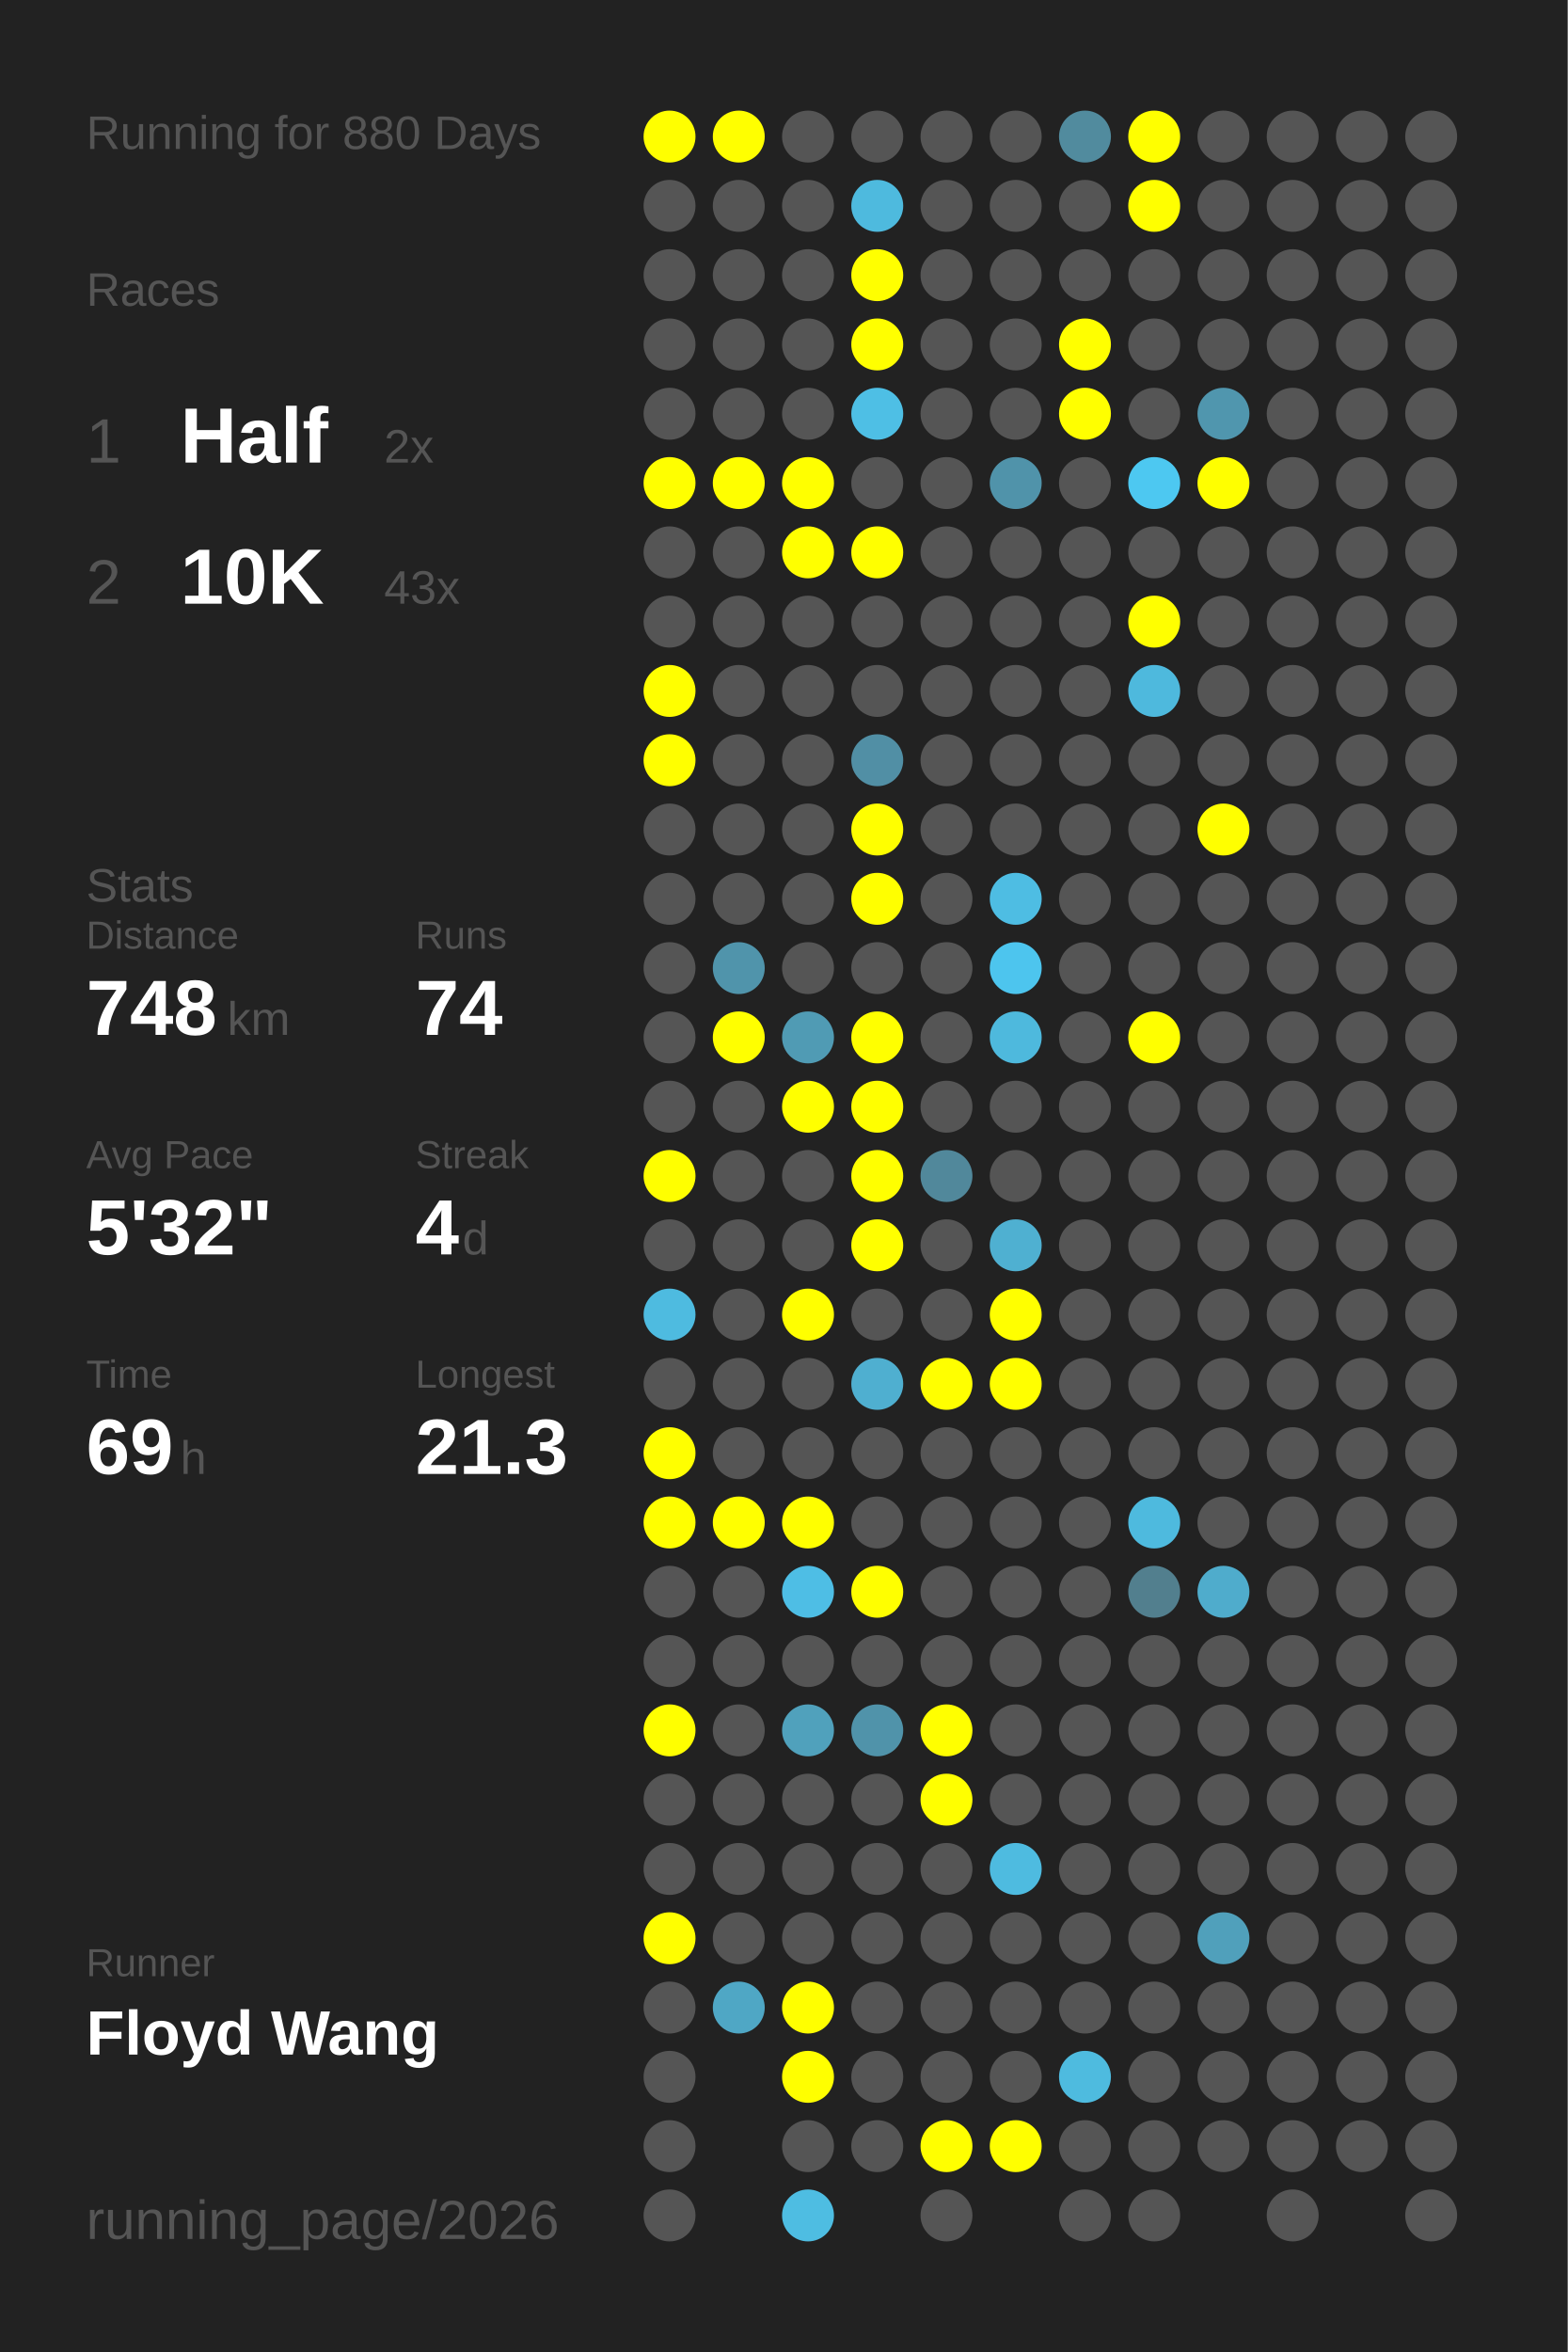
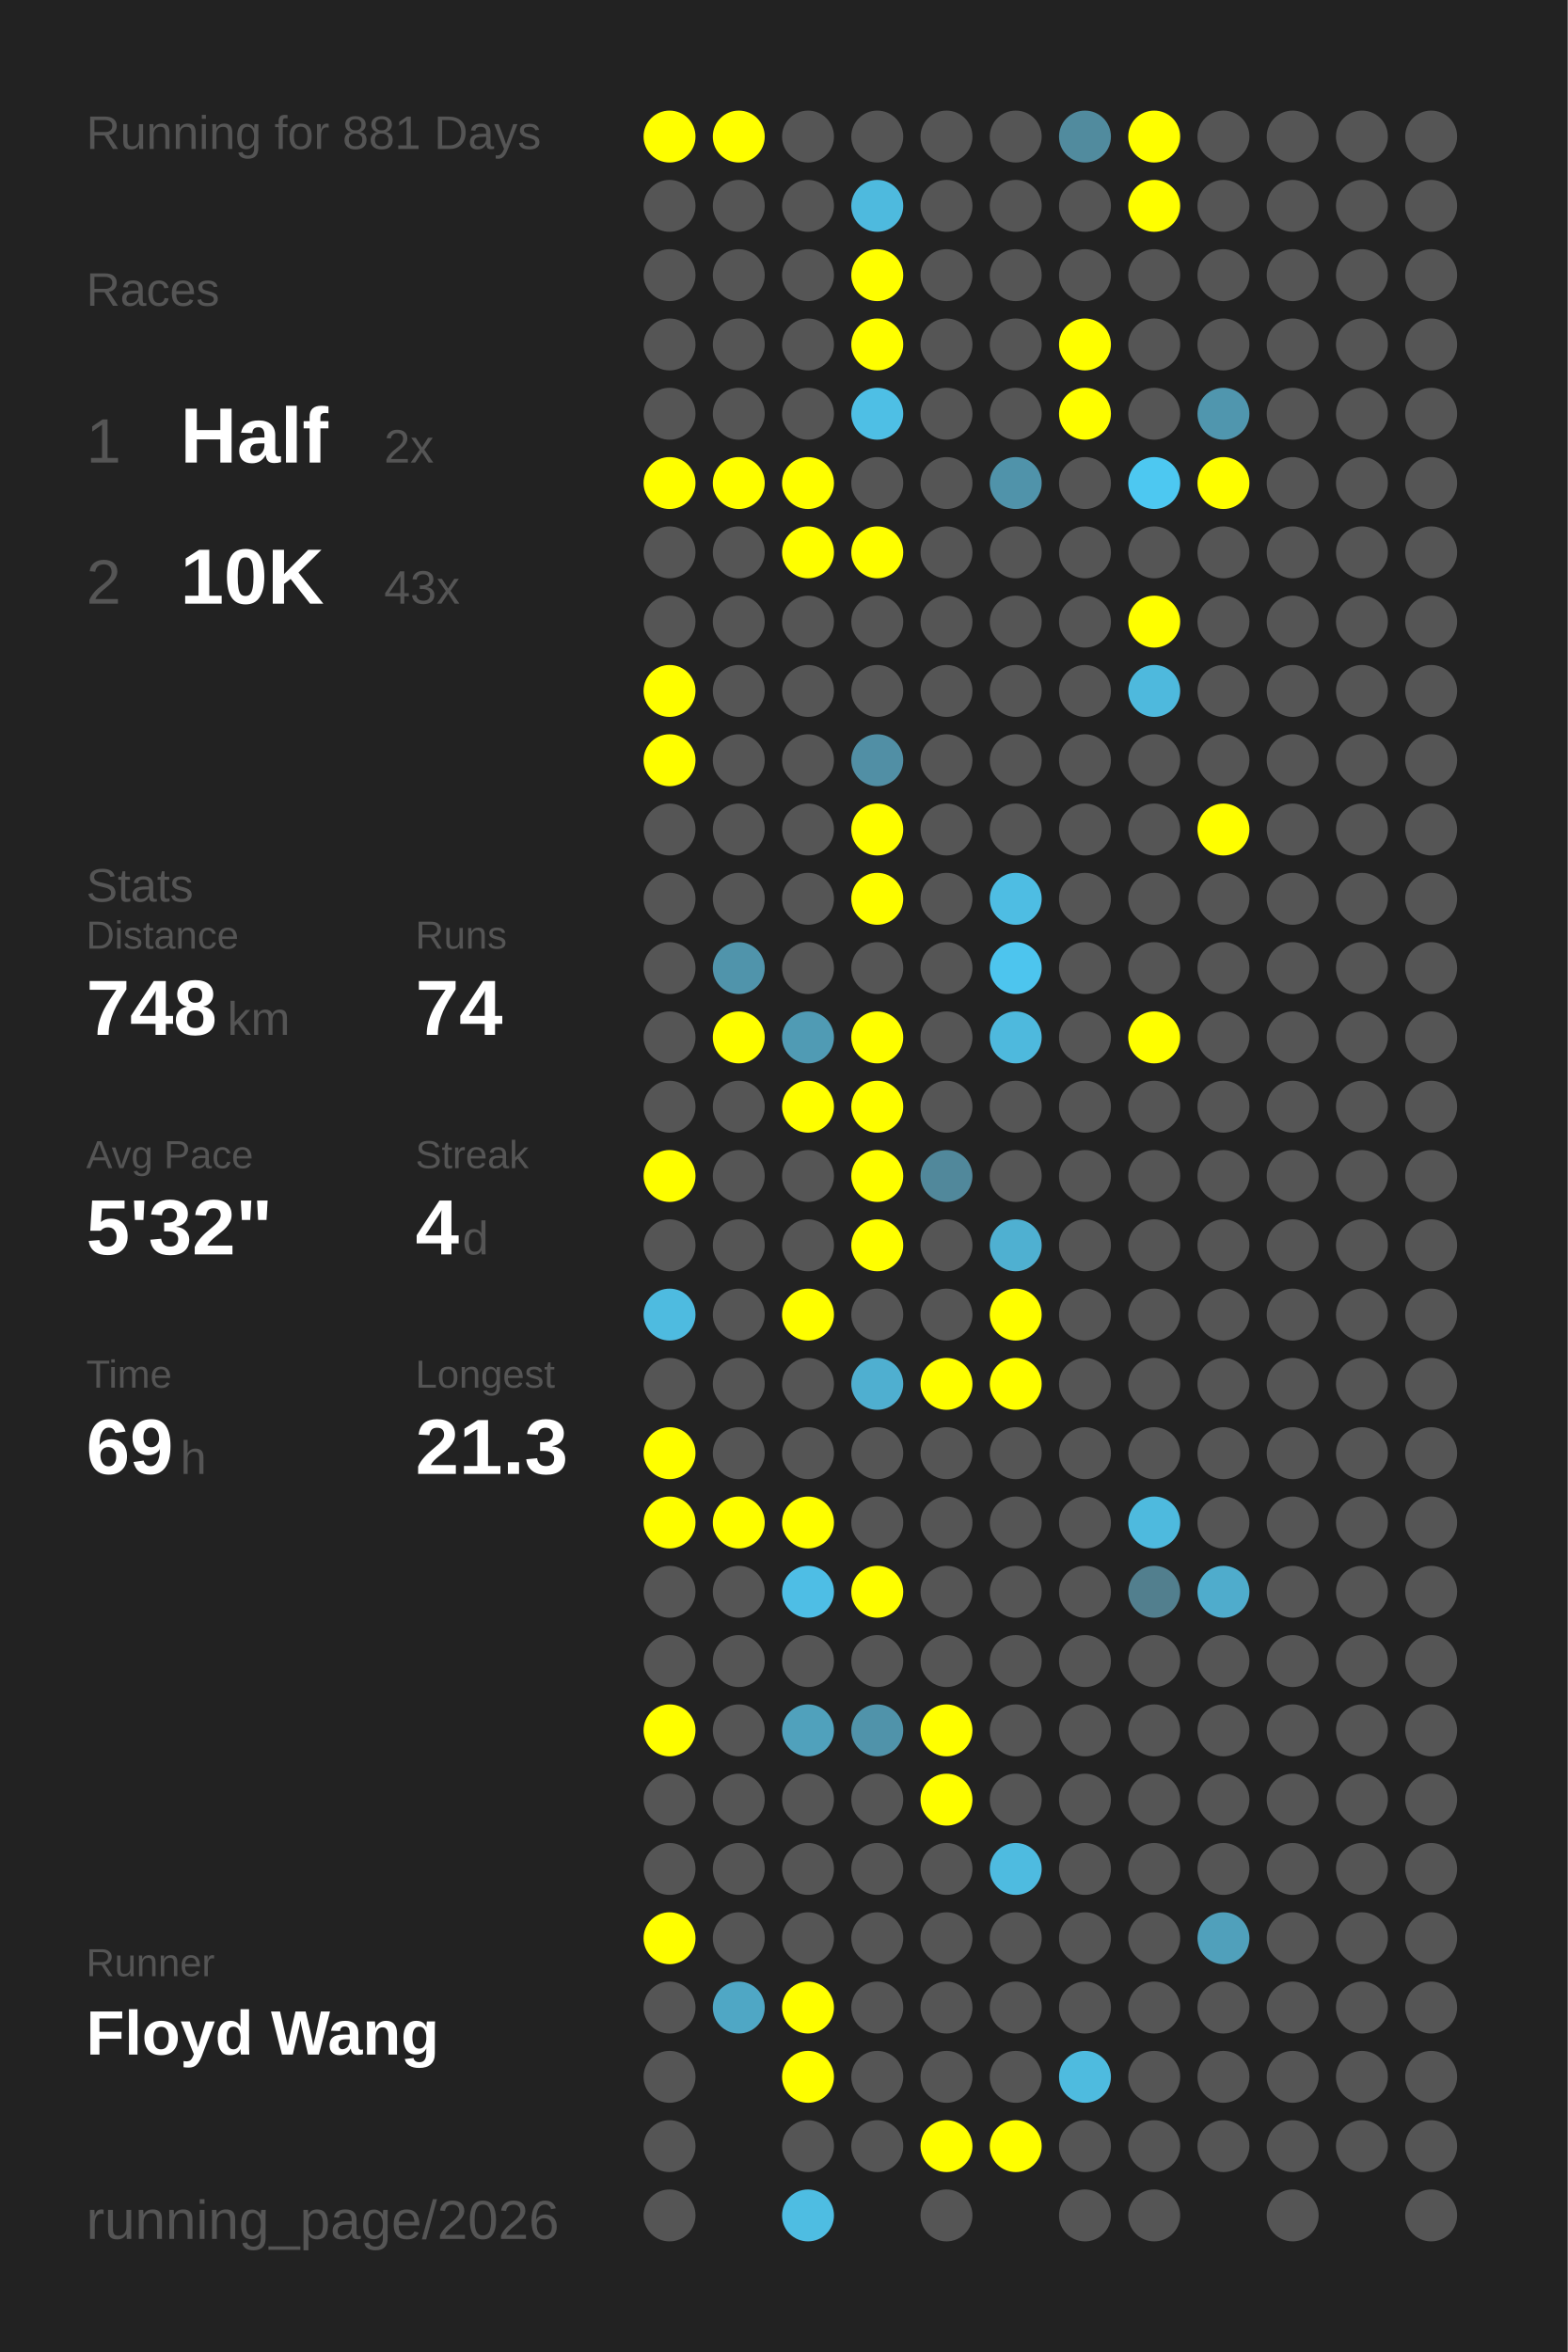
<svg xmlns="http://www.w3.org/2000/svg" baseProfile="full" height="300mm" version="1.1" viewBox="0,0,200,300" width="200mm">
  <defs />
  <rect fill="#222222" height="300" width="200" x="0" y="0" />
-   <text fill="#555555" style="font-size:6px; font-family:Arial;" x="11" y="19">Running for 880 Days</text>
+   <text fill="#555555" style="font-size:6px; font-family:Arial;" x="11" y="19">Running for 881 Days</text>
  <text fill="#555555" style="font-size:6px; font-family:Arial;" x="11" y="39">Races</text>
  <text fill="#555555" style="font-size:8px; font-family:Arial;" x="11" y="59">1</text>
  <text fill="#FFFFFF" style="font-size:10px; font-family:Arial; font-weight:bold;" x="23" y="59">Half</text>
  <text fill="#555555" style="font-size:6px; font-family:Arial;" x="49" y="59">2x</text>
  <text fill="#555555" style="font-size:8px; font-family:Arial;" x="11" y="77">2</text>
  <text fill="#FFFFFF" style="font-size:10px; font-family:Arial; font-weight:bold;" x="23" y="77">10K</text>
  <text fill="#555555" style="font-size:6px; font-family:Arial;" x="49" y="77">43x</text>
  <text fill="#555555" style="font-size:6px; font-family:Arial;" x="11" y="115">Stats</text>
  <text fill="#555555" style="font-size:5px; font-family:Arial;" x="11" y="121">Distance</text>
  <text fill="#FFFFFF" style="font-size:10px; font-family:Arial; font-weight:bold;" x="11" y="132">748</text>
  <text fill="#555555" style="font-size:6px; font-family:Arial;" x="29" y="132">km</text>
  <text fill="#555555" style="font-size:5px; font-family:Arial;" x="53" y="121">Runs</text>
  <text fill="#FFFFFF" style="font-size:10px; font-family:Arial; font-weight:bold;" x="53" y="132">74</text>
  <text fill="#555555" style="font-size:5px; font-family:Arial;" x="11" y="149">Avg Pace</text>
  <text fill="#FFFFFF" style="font-size:10px; font-family:Arial; font-weight:bold;" x="11" y="160">5'32"</text>
  <text fill="#555555" style="font-size:5px; font-family:Arial;" x="53" y="149">Streak</text>
  <text fill="#FFFFFF" style="font-size:10px; font-family:Arial; font-weight:bold;" x="53" y="160">4</text>
  <text fill="#555555" style="font-size:6px; font-family:Arial;" x="59" y="160">d</text>
  <text fill="#555555" style="font-size:5px; font-family:Arial;" x="11" y="177">Time</text>
  <text fill="#FFFFFF" style="font-size:10px; font-family:Arial; font-weight:bold;" x="11" y="188">69</text>
  <text fill="#555555" style="font-size:6px; font-family:Arial;" x="23" y="188">h</text>
  <text fill="#555555" style="font-size:5px; font-family:Arial;" x="53" y="177">Longest</text>
  <text fill="#FFFFFF" style="font-size:10px; font-family:Arial; font-weight:bold;" x="53" y="188">21.3</text>
  <text fill="#555555" style="font-size:5px; font-family:Arial;" x="11" y="252.065">Runner</text>
  <text fill="#FFFFFF" style="font-size:8px; font-family:Arial; font-weight:bold;" x="11" y="262.065">Floyd Wang</text>
  <text fill="#555555" style="font-size:7px; font-family:Arial;" x="11" y="285.581">running_page/2026</text>
  <circle cx="85.417" cy="17.419" fill="#FFFF00" r="3.312" />
  <circle cx="85.417" cy="26.258" fill="#555555" r="3.312" />
  <circle cx="85.417" cy="35.097" fill="#555555" r="3.312" />
  <circle cx="85.417" cy="43.935" fill="#555555" r="3.312" />
  <circle cx="85.417" cy="52.774" fill="#555555" r="3.312" />
  <circle cx="85.417" cy="61.613" fill="#FFFF00" r="3.312" />
  <circle cx="85.417" cy="70.452" fill="#555555" r="3.312" />
  <circle cx="85.417" cy="79.29" fill="#555555" r="3.312" />
  <circle cx="85.417" cy="88.129" fill="#FFFF00" r="3.312" />
  <circle cx="85.417" cy="96.968" fill="#FFFF00" r="3.312" />
  <circle cx="85.417" cy="105.806" fill="#555555" r="3.312" />
  <circle cx="85.417" cy="114.645" fill="#555555" r="3.312" />
  <circle cx="85.417" cy="123.484" fill="#555555" r="3.312" />
  <circle cx="85.417" cy="132.323" fill="#555555" r="3.312" />
  <circle cx="85.417" cy="141.161" fill="#555555" r="3.312" />
  <circle cx="85.417" cy="150" fill="#FFFF00" r="3.312" />
  <circle cx="85.417" cy="158.839" fill="#555555" r="3.312" />
  <circle cx="85.417" cy="167.677" fill="#4ebbe0" r="3.312" />
  <circle cx="85.417" cy="176.516" fill="#555555" r="3.312" />
  <circle cx="85.417" cy="185.355" fill="#FFFF00" r="3.312" />
  <circle cx="85.417" cy="194.194" fill="#FFFF00" r="3.312" />
  <circle cx="85.417" cy="203.032" fill="#555555" r="3.312" />
  <circle cx="85.417" cy="211.871" fill="#555555" r="3.312" />
  <circle cx="85.417" cy="220.71" fill="#FFFF00" r="3.312" />
  <circle cx="85.417" cy="229.548" fill="#555555" r="3.312" />
  <circle cx="85.417" cy="238.387" fill="#555555" r="3.312" />
  <circle cx="85.417" cy="247.226" fill="#FFFF00" r="3.312" />
  <circle cx="85.417" cy="256.065" fill="#555555" r="3.312" />
  <circle cx="85.417" cy="264.903" fill="#555555" r="3.312" />
  <circle cx="85.417" cy="273.742" fill="#555555" r="3.312" />
  <circle cx="85.417" cy="282.581" fill="#555555" r="3.312" />
  <circle cx="94.25" cy="17.419" fill="#FFFF00" r="3.312" />
  <circle cx="94.25" cy="26.258" fill="#555555" r="3.312" />
  <circle cx="94.25" cy="35.097" fill="#555555" r="3.312" />
  <circle cx="94.25" cy="43.935" fill="#555555" r="3.312" />
  <circle cx="94.25" cy="52.774" fill="#555555" r="3.312" />
  <circle cx="94.25" cy="61.613" fill="#FFFF00" r="3.312" />
  <circle cx="94.25" cy="70.452" fill="#555555" r="3.312" />
  <circle cx="94.25" cy="79.29" fill="#555555" r="3.312" />
  <circle cx="94.25" cy="88.129" fill="#555555" r="3.312" />
  <circle cx="94.25" cy="96.968" fill="#555555" r="3.312" />
  <circle cx="94.25" cy="105.806" fill="#555555" r="3.312" />
  <circle cx="94.25" cy="114.645" fill="#555555" r="3.312" />
  <circle cx="94.25" cy="123.484" fill="#5094ab" r="3.312" />
  <circle cx="94.25" cy="132.323" fill="#FFFF00" r="3.312" />
  <circle cx="94.25" cy="141.161" fill="#555555" r="3.312" />
  <circle cx="94.25" cy="150" fill="#555555" r="3.312" />
  <circle cx="94.25" cy="158.839" fill="#555555" r="3.312" />
  <circle cx="94.25" cy="167.677" fill="#555555" r="3.312" />
  <circle cx="94.25" cy="176.516" fill="#555555" r="3.312" />
  <circle cx="94.25" cy="185.355" fill="#555555" r="3.312" />
  <circle cx="94.25" cy="194.194" fill="#FFFF00" r="3.312" />
  <circle cx="94.25" cy="203.032" fill="#555555" r="3.312" />
  <circle cx="94.25" cy="211.871" fill="#555555" r="3.312" />
  <circle cx="94.25" cy="220.71" fill="#555555" r="3.312" />
  <circle cx="94.25" cy="229.548" fill="#555555" r="3.312" />
  <circle cx="94.25" cy="238.387" fill="#555555" r="3.312" />
  <circle cx="94.25" cy="247.226" fill="#555555" r="3.312" />
  <circle cx="94.25" cy="256.065" fill="#4fa7c5" r="3.312" />
  <circle cx="103.083" cy="17.419" fill="#555555" r="3.312" />
  <circle cx="103.083" cy="26.258" fill="#555555" r="3.312" />
  <circle cx="103.083" cy="35.097" fill="#555555" r="3.312" />
  <circle cx="103.083" cy="43.935" fill="#555555" r="3.312" />
  <circle cx="103.083" cy="52.774" fill="#555555" r="3.312" />
  <circle cx="103.083" cy="61.613" fill="#FFFF00" r="3.312" />
  <circle cx="103.083" cy="70.452" fill="#FFFF00" r="3.312" />
  <circle cx="103.083" cy="79.29" fill="#555555" r="3.312" />
  <circle cx="103.083" cy="88.129" fill="#555555" r="3.312" />
  <circle cx="103.083" cy="96.968" fill="#555555" r="3.312" />
  <circle cx="103.083" cy="105.806" fill="#555555" r="3.312" />
  <circle cx="103.083" cy="114.645" fill="#555555" r="3.312" />
  <circle cx="103.083" cy="123.484" fill="#555555" r="3.312" />
  <circle cx="103.083" cy="132.323" fill="#509bb4" r="3.312" />
  <circle cx="103.083" cy="141.161" fill="#FFFF00" r="3.312" />
  <circle cx="103.083" cy="150" fill="#555555" r="3.312" />
  <circle cx="103.083" cy="158.839" fill="#555555" r="3.312" />
  <circle cx="103.083" cy="167.677" fill="#FFFF00" r="3.312" />
  <circle cx="103.083" cy="176.516" fill="#555555" r="3.312" />
  <circle cx="103.083" cy="185.355" fill="#555555" r="3.312" />
  <circle cx="103.083" cy="194.194" fill="#FFFF00" r="3.312" />
  <circle cx="103.083" cy="203.032" fill="#4ebee5" r="3.312" />
  <circle cx="103.083" cy="211.871" fill="#555555" r="3.312" />
  <circle cx="103.083" cy="220.71" fill="#50a1bc" r="3.312" />
  <circle cx="103.083" cy="229.548" fill="#555555" r="3.312" />
  <circle cx="103.083" cy="238.387" fill="#555555" r="3.312" />
  <circle cx="103.083" cy="247.226" fill="#555555" r="3.312" />
  <circle cx="103.083" cy="256.065" fill="#FFFF00" r="3.312" />
  <circle cx="103.083" cy="264.903" fill="#FFFF00" r="3.312" />
  <circle cx="103.083" cy="273.742" fill="#555555" r="3.312" />
  <circle cx="103.083" cy="282.581" fill="#4ebde2" r="3.312" />
  <circle cx="111.917" cy="17.419" fill="#555555" r="3.312" />
  <circle cx="111.917" cy="26.258" fill="#4ebade" r="3.312" />
  <circle cx="111.917" cy="35.097" fill="#FFFF00" r="3.312" />
  <circle cx="111.917" cy="43.935" fill="#FFFF00" r="3.312" />
  <circle cx="111.917" cy="52.774" fill="#4ebfe5" r="3.312" />
  <circle cx="111.917" cy="61.613" fill="#555555" r="3.312" />
  <circle cx="111.917" cy="70.452" fill="#FFFF00" r="3.312" />
  <circle cx="111.917" cy="79.29" fill="#555555" r="3.312" />
  <circle cx="111.917" cy="88.129" fill="#555555" r="3.312" />
  <circle cx="111.917" cy="96.968" fill="#518fa5" r="3.312" />
  <circle cx="111.917" cy="105.806" fill="#FFFF00" r="3.312" />
  <circle cx="111.917" cy="114.645" fill="#FFFF00" r="3.312" />
  <circle cx="111.917" cy="123.484" fill="#555555" r="3.312" />
  <circle cx="111.917" cy="132.323" fill="#FFFF00" r="3.312" />
  <circle cx="111.917" cy="141.161" fill="#FFFF00" r="3.312" />
  <circle cx="111.917" cy="150" fill="#FFFF00" r="3.312" />
  <circle cx="111.917" cy="158.839" fill="#FFFF00" r="3.312" />
  <circle cx="111.917" cy="167.677" fill="#555555" r="3.312" />
  <circle cx="111.917" cy="176.516" fill="#4fafd0" r="3.312" />
  <circle cx="111.917" cy="185.355" fill="#555555" r="3.312" />
  <circle cx="111.917" cy="194.194" fill="#555555" r="3.312" />
  <circle cx="111.917" cy="203.032" fill="#FFFF00" r="3.312" />
  <circle cx="111.917" cy="211.871" fill="#555555" r="3.312" />
  <circle cx="111.917" cy="220.71" fill="#5093aa" r="3.312" />
  <circle cx="111.917" cy="229.548" fill="#555555" r="3.312" />
  <circle cx="111.917" cy="238.387" fill="#555555" r="3.312" />
  <circle cx="111.917" cy="247.226" fill="#555555" r="3.312" />
  <circle cx="111.917" cy="256.065" fill="#555555" r="3.312" />
  <circle cx="111.917" cy="264.903" fill="#555555" r="3.312" />
  <circle cx="111.917" cy="273.742" fill="#555555" r="3.312" />
  <circle cx="120.75" cy="17.419" fill="#555555" r="3.312" />
  <circle cx="120.75" cy="26.258" fill="#555555" r="3.312" />
  <circle cx="120.75" cy="35.097" fill="#555555" r="3.312" />
  <circle cx="120.75" cy="43.935" fill="#555555" r="3.312" />
  <circle cx="120.75" cy="52.774" fill="#555555" r="3.312" />
  <circle cx="120.75" cy="61.613" fill="#555555" r="3.312" />
  <circle cx="120.75" cy="70.452" fill="#555555" r="3.312" />
  <circle cx="120.75" cy="79.29" fill="#555555" r="3.312" />
  <circle cx="120.75" cy="88.129" fill="#555555" r="3.312" />
  <circle cx="120.75" cy="96.968" fill="#555555" r="3.312" />
  <circle cx="120.75" cy="105.806" fill="#555555" r="3.312" />
  <circle cx="120.75" cy="114.645" fill="#555555" r="3.312" />
  <circle cx="120.75" cy="123.484" fill="#555555" r="3.312" />
  <circle cx="120.75" cy="132.323" fill="#555555" r="3.312" />
  <circle cx="120.75" cy="141.161" fill="#555555" r="3.312" />
  <circle cx="120.75" cy="150" fill="#51889b" r="3.312" />
  <circle cx="120.75" cy="158.839" fill="#555555" r="3.312" />
  <circle cx="120.75" cy="167.677" fill="#555555" r="3.312" />
  <circle cx="120.75" cy="176.516" fill="#FFFF00" r="3.312" />
  <circle cx="120.75" cy="185.355" fill="#555555" r="3.312" />
  <circle cx="120.75" cy="194.194" fill="#555555" r="3.312" />
  <circle cx="120.75" cy="203.032" fill="#555555" r="3.312" />
  <circle cx="120.75" cy="211.871" fill="#555555" r="3.312" />
  <circle cx="120.75" cy="220.71" fill="#FFFF00" r="3.312" />
  <circle cx="120.75" cy="229.548" fill="#FFFF00" r="3.312" />
  <circle cx="120.75" cy="238.387" fill="#555555" r="3.312" />
  <circle cx="120.75" cy="247.226" fill="#555555" r="3.312" />
  <circle cx="120.75" cy="256.065" fill="#555555" r="3.312" />
  <circle cx="120.75" cy="264.903" fill="#555555" r="3.312" />
  <circle cx="120.75" cy="273.742" fill="#FFFF00" r="3.312" />
  <circle cx="120.75" cy="282.581" fill="#555555" r="3.312" />
  <circle cx="129.583" cy="17.419" fill="#555555" r="3.312" />
  <circle cx="129.583" cy="26.258" fill="#555555" r="3.312" />
  <circle cx="129.583" cy="35.097" fill="#555555" r="3.312" />
  <circle cx="129.583" cy="43.935" fill="#555555" r="3.312" />
  <circle cx="129.583" cy="52.774" fill="#555555" r="3.312" />
  <circle cx="129.583" cy="61.613" fill="#5093aa" r="3.312" />
  <circle cx="129.583" cy="70.452" fill="#555555" r="3.312" />
  <circle cx="129.583" cy="79.29" fill="#555555" r="3.312" />
  <circle cx="129.583" cy="88.129" fill="#555555" r="3.312" />
  <circle cx="129.583" cy="96.968" fill="#555555" r="3.312" />
  <circle cx="129.583" cy="105.806" fill="#555555" r="3.312" />
  <circle cx="129.583" cy="114.645" fill="#4ebde3" r="3.312" />
  <circle cx="129.583" cy="123.484" fill="#4dc5ee" r="3.312" />
  <circle cx="129.583" cy="132.323" fill="#4eb9dd" r="3.312" />
  <circle cx="129.583" cy="141.161" fill="#555555" r="3.312" />
  <circle cx="129.583" cy="150" fill="#555555" r="3.312" />
  <circle cx="129.583" cy="158.839" fill="#4fb0d1" r="3.312" />
  <circle cx="129.583" cy="167.677" fill="#FFFF00" r="3.312" />
  <circle cx="129.583" cy="176.516" fill="#FFFF00" r="3.312" />
  <circle cx="129.583" cy="185.355" fill="#555555" r="3.312" />
  <circle cx="129.583" cy="194.194" fill="#555555" r="3.312" />
  <circle cx="129.583" cy="203.032" fill="#555555" r="3.312" />
  <circle cx="129.583" cy="211.871" fill="#555555" r="3.312" />
  <circle cx="129.583" cy="220.71" fill="#555555" r="3.312" />
  <circle cx="129.583" cy="229.548" fill="#555555" r="3.312" />
  <circle cx="129.583" cy="238.387" fill="#4ebbe0" r="3.312" />
  <circle cx="129.583" cy="247.226" fill="#555555" r="3.312" />
  <circle cx="129.583" cy="256.065" fill="#555555" r="3.312" />
  <circle cx="129.583" cy="264.903" fill="#555555" r="3.312" />
  <circle cx="129.583" cy="273.742" fill="#FFFF00" r="3.312" />
  <circle cx="138.417" cy="17.419" fill="#518b9e" r="3.312" />
  <circle cx="138.417" cy="26.258" fill="#555555" r="3.312" />
  <circle cx="138.417" cy="35.097" fill="#555555" r="3.312" />
  <circle cx="138.417" cy="43.935" fill="#FFFF00" r="3.312" />
  <circle cx="138.417" cy="52.774" fill="#FFFF00" r="3.312" />
  <circle cx="138.417" cy="61.613" fill="#555555" r="3.312" />
  <circle cx="138.417" cy="70.452" fill="#555555" r="3.312" />
  <circle cx="138.417" cy="79.29" fill="#555555" r="3.312" />
  <circle cx="138.417" cy="88.129" fill="#555555" r="3.312" />
  <circle cx="138.417" cy="96.968" fill="#555555" r="3.312" />
  <circle cx="138.417" cy="105.806" fill="#555555" r="3.312" />
  <circle cx="138.417" cy="114.645" fill="#555555" r="3.312" />
  <circle cx="138.417" cy="123.484" fill="#555555" r="3.312" />
  <circle cx="138.417" cy="132.323" fill="#555555" r="3.312" />
  <circle cx="138.417" cy="141.161" fill="#555555" r="3.312" />
  <circle cx="138.417" cy="150" fill="#555555" r="3.312" />
  <circle cx="138.417" cy="158.839" fill="#555555" r="3.312" />
  <circle cx="138.417" cy="167.677" fill="#555555" r="3.312" />
  <circle cx="138.417" cy="176.516" fill="#555555" r="3.312" />
  <circle cx="138.417" cy="185.355" fill="#555555" r="3.312" />
  <circle cx="138.417" cy="194.194" fill="#555555" r="3.312" />
  <circle cx="138.417" cy="203.032" fill="#555555" r="3.312" />
  <circle cx="138.417" cy="211.871" fill="#555555" r="3.312" />
  <circle cx="138.417" cy="220.71" fill="#555555" r="3.312" />
  <circle cx="138.417" cy="229.548" fill="#555555" r="3.312" />
  <circle cx="138.417" cy="238.387" fill="#555555" r="3.312" />
  <circle cx="138.417" cy="247.226" fill="#555555" r="3.312" />
  <circle cx="138.417" cy="256.065" fill="#555555" r="3.312" />
  <circle cx="138.417" cy="264.903" fill="#4ebbdf" r="3.312" />
  <circle cx="138.417" cy="273.742" fill="#555555" r="3.312" />
  <circle cx="138.417" cy="282.581" fill="#555555" r="3.312" />
  <circle cx="147.25" cy="17.419" fill="#FFFF00" r="3.312" />
  <circle cx="147.25" cy="26.258" fill="#FFFF00" r="3.312" />
  <circle cx="147.25" cy="35.097" fill="#555555" r="3.312" />
  <circle cx="147.25" cy="43.935" fill="#555555" r="3.312" />
  <circle cx="147.25" cy="52.774" fill="#555555" r="3.312" />
  <circle cx="147.25" cy="61.613" fill="#4dc8f1" r="3.312" />
  <circle cx="147.25" cy="70.452" fill="#555555" r="3.312" />
  <circle cx="147.25" cy="79.29" fill="#FFFF00" r="3.312" />
  <circle cx="147.25" cy="88.129" fill="#4eb9dd" r="3.312" />
  <circle cx="147.25" cy="96.968" fill="#555555" r="3.312" />
  <circle cx="147.25" cy="105.806" fill="#555555" r="3.312" />
  <circle cx="147.25" cy="114.645" fill="#555555" r="3.312" />
  <circle cx="147.25" cy="123.484" fill="#555555" r="3.312" />
  <circle cx="147.25" cy="132.323" fill="#FFFF00" r="3.312" />
  <circle cx="147.25" cy="141.161" fill="#555555" r="3.312" />
  <circle cx="147.25" cy="150" fill="#555555" r="3.312" />
  <circle cx="147.25" cy="158.839" fill="#555555" r="3.312" />
  <circle cx="147.25" cy="167.677" fill="#555555" r="3.312" />
  <circle cx="147.25" cy="176.516" fill="#555555" r="3.312" />
  <circle cx="147.25" cy="185.355" fill="#555555" r="3.312" />
  <circle cx="147.25" cy="194.194" fill="#4ebade" r="3.312" />
  <circle cx="147.25" cy="203.032" fill="#527f8e" r="3.312" />
  <circle cx="147.25" cy="211.871" fill="#555555" r="3.312" />
  <circle cx="147.25" cy="220.71" fill="#555555" r="3.312" />
  <circle cx="147.25" cy="229.548" fill="#555555" r="3.312" />
  <circle cx="147.25" cy="238.387" fill="#555555" r="3.312" />
  <circle cx="147.25" cy="247.226" fill="#555555" r="3.312" />
  <circle cx="147.25" cy="256.065" fill="#555555" r="3.312" />
  <circle cx="147.25" cy="264.903" fill="#555555" r="3.312" />
  <circle cx="147.25" cy="273.742" fill="#555555" r="3.312" />
  <circle cx="147.25" cy="282.581" fill="#555555" r="3.312" />
  <circle cx="156.083" cy="17.419" fill="#555555" r="3.312" />
  <circle cx="156.083" cy="26.258" fill="#555555" r="3.312" />
  <circle cx="156.083" cy="35.097" fill="#555555" r="3.312" />
  <circle cx="156.083" cy="43.935" fill="#555555" r="3.312" />
  <circle cx="156.083" cy="52.774" fill="#5096ae" r="3.312" />
  <circle cx="156.083" cy="61.613" fill="#FFFF00" r="3.312" />
  <circle cx="156.083" cy="70.452" fill="#555555" r="3.312" />
  <circle cx="156.083" cy="79.29" fill="#555555" r="3.312" />
  <circle cx="156.083" cy="88.129" fill="#555555" r="3.312" />
  <circle cx="156.083" cy="96.968" fill="#555555" r="3.312" />
  <circle cx="156.083" cy="105.806" fill="#FFFF00" r="3.312" />
  <circle cx="156.083" cy="114.645" fill="#555555" r="3.312" />
  <circle cx="156.083" cy="123.484" fill="#555555" r="3.312" />
  <circle cx="156.083" cy="132.323" fill="#555555" r="3.312" />
  <circle cx="156.083" cy="141.161" fill="#555555" r="3.312" />
  <circle cx="156.083" cy="150" fill="#555555" r="3.312" />
  <circle cx="156.083" cy="158.839" fill="#555555" r="3.312" />
  <circle cx="156.083" cy="167.677" fill="#555555" r="3.312" />
  <circle cx="156.083" cy="176.516" fill="#555555" r="3.312" />
  <circle cx="156.083" cy="185.355" fill="#555555" r="3.312" />
  <circle cx="156.083" cy="194.194" fill="#555555" r="3.312" />
  <circle cx="156.083" cy="203.032" fill="#4faccc" r="3.312" />
  <circle cx="156.083" cy="211.871" fill="#555555" r="3.312" />
  <circle cx="156.083" cy="220.71" fill="#555555" r="3.312" />
  <circle cx="156.083" cy="229.548" fill="#555555" r="3.312" />
  <circle cx="156.083" cy="238.387" fill="#555555" r="3.312" />
  <circle cx="156.083" cy="247.226" fill="#50a0bb" r="3.312" />
  <circle cx="156.083" cy="256.065" fill="#555555" r="3.312" />
  <circle cx="156.083" cy="264.903" fill="#555555" r="3.312" />
  <circle cx="156.083" cy="273.742" fill="#555555" r="3.312" />
  <circle cx="164.917" cy="17.419" fill="#555555" r="3.312" />
  <circle cx="164.917" cy="26.258" fill="#555555" r="3.312" />
  <circle cx="164.917" cy="35.097" fill="#555555" r="3.312" />
  <circle cx="164.917" cy="43.935" fill="#555555" r="3.312" />
  <circle cx="164.917" cy="52.774" fill="#555555" r="3.312" />
  <circle cx="164.917" cy="61.613" fill="#555555" r="3.312" />
  <circle cx="164.917" cy="70.452" fill="#555555" r="3.312" />
  <circle cx="164.917" cy="79.29" fill="#555555" r="3.312" />
  <circle cx="164.917" cy="88.129" fill="#555555" r="3.312" />
  <circle cx="164.917" cy="96.968" fill="#555555" r="3.312" />
  <circle cx="164.917" cy="105.806" fill="#555555" r="3.312" />
  <circle cx="164.917" cy="114.645" fill="#555555" r="3.312" />
  <circle cx="164.917" cy="123.484" fill="#555555" r="3.312" />
  <circle cx="164.917" cy="132.323" fill="#555555" r="3.312" />
  <circle cx="164.917" cy="141.161" fill="#555555" r="3.312" />
  <circle cx="164.917" cy="150" fill="#555555" r="3.312" />
  <circle cx="164.917" cy="158.839" fill="#555555" r="3.312" />
  <circle cx="164.917" cy="167.677" fill="#555555" r="3.312" />
  <circle cx="164.917" cy="176.516" fill="#555555" r="3.312" />
  <circle cx="164.917" cy="185.355" fill="#555555" r="3.312" />
  <circle cx="164.917" cy="194.194" fill="#555555" r="3.312" />
  <circle cx="164.917" cy="203.032" fill="#555555" r="3.312" />
  <circle cx="164.917" cy="211.871" fill="#555555" r="3.312" />
  <circle cx="164.917" cy="220.71" fill="#555555" r="3.312" />
  <circle cx="164.917" cy="229.548" fill="#555555" r="3.312" />
  <circle cx="164.917" cy="238.387" fill="#555555" r="3.312" />
  <circle cx="164.917" cy="247.226" fill="#555555" r="3.312" />
  <circle cx="164.917" cy="256.065" fill="#555555" r="3.312" />
  <circle cx="164.917" cy="264.903" fill="#555555" r="3.312" />
  <circle cx="164.917" cy="273.742" fill="#555555" r="3.312" />
  <circle cx="164.917" cy="282.581" fill="#555555" r="3.312" />
  <circle cx="173.75" cy="17.419" fill="#555555" r="3.312" />
  <circle cx="173.75" cy="26.258" fill="#555555" r="3.312" />
  <circle cx="173.75" cy="35.097" fill="#555555" r="3.312" />
  <circle cx="173.75" cy="43.935" fill="#555555" r="3.312" />
  <circle cx="173.75" cy="52.774" fill="#555555" r="3.312" />
  <circle cx="173.75" cy="61.613" fill="#555555" r="3.312" />
  <circle cx="173.75" cy="70.452" fill="#555555" r="3.312" />
  <circle cx="173.75" cy="79.29" fill="#555555" r="3.312" />
  <circle cx="173.75" cy="88.129" fill="#555555" r="3.312" />
  <circle cx="173.75" cy="96.968" fill="#555555" r="3.312" />
  <circle cx="173.75" cy="105.806" fill="#555555" r="3.312" />
  <circle cx="173.75" cy="114.645" fill="#555555" r="3.312" />
  <circle cx="173.75" cy="123.484" fill="#555555" r="3.312" />
  <circle cx="173.75" cy="132.323" fill="#555555" r="3.312" />
  <circle cx="173.75" cy="141.161" fill="#555555" r="3.312" />
  <circle cx="173.75" cy="150" fill="#555555" r="3.312" />
  <circle cx="173.75" cy="158.839" fill="#555555" r="3.312" />
  <circle cx="173.75" cy="167.677" fill="#555555" r="3.312" />
  <circle cx="173.75" cy="176.516" fill="#555555" r="3.312" />
  <circle cx="173.75" cy="185.355" fill="#555555" r="3.312" />
  <circle cx="173.75" cy="194.194" fill="#555555" r="3.312" />
  <circle cx="173.75" cy="203.032" fill="#555555" r="3.312" />
  <circle cx="173.75" cy="211.871" fill="#555555" r="3.312" />
  <circle cx="173.75" cy="220.71" fill="#555555" r="3.312" />
  <circle cx="173.75" cy="229.548" fill="#555555" r="3.312" />
  <circle cx="173.75" cy="238.387" fill="#555555" r="3.312" />
  <circle cx="173.75" cy="247.226" fill="#555555" r="3.312" />
  <circle cx="173.75" cy="256.065" fill="#555555" r="3.312" />
  <circle cx="173.75" cy="264.903" fill="#555555" r="3.312" />
  <circle cx="173.75" cy="273.742" fill="#555555" r="3.312" />
  <circle cx="182.583" cy="17.419" fill="#555555" r="3.312" />
  <circle cx="182.583" cy="26.258" fill="#555555" r="3.312" />
  <circle cx="182.583" cy="35.097" fill="#555555" r="3.312" />
  <circle cx="182.583" cy="43.935" fill="#555555" r="3.312" />
  <circle cx="182.583" cy="52.774" fill="#555555" r="3.312" />
  <circle cx="182.583" cy="61.613" fill="#555555" r="3.312" />
  <circle cx="182.583" cy="70.452" fill="#555555" r="3.312" />
  <circle cx="182.583" cy="79.29" fill="#555555" r="3.312" />
  <circle cx="182.583" cy="88.129" fill="#555555" r="3.312" />
  <circle cx="182.583" cy="96.968" fill="#555555" r="3.312" />
  <circle cx="182.583" cy="105.806" fill="#555555" r="3.312" />
  <circle cx="182.583" cy="114.645" fill="#555555" r="3.312" />
  <circle cx="182.583" cy="123.484" fill="#555555" r="3.312" />
  <circle cx="182.583" cy="132.323" fill="#555555" r="3.312" />
  <circle cx="182.583" cy="141.161" fill="#555555" r="3.312" />
  <circle cx="182.583" cy="150" fill="#555555" r="3.312" />
  <circle cx="182.583" cy="158.839" fill="#555555" r="3.312" />
  <circle cx="182.583" cy="167.677" fill="#555555" r="3.312" />
  <circle cx="182.583" cy="176.516" fill="#555555" r="3.312" />
  <circle cx="182.583" cy="185.355" fill="#555555" r="3.312" />
  <circle cx="182.583" cy="194.194" fill="#555555" r="3.312" />
  <circle cx="182.583" cy="203.032" fill="#555555" r="3.312" />
  <circle cx="182.583" cy="211.871" fill="#555555" r="3.312" />
  <circle cx="182.583" cy="220.71" fill="#555555" r="3.312" />
  <circle cx="182.583" cy="229.548" fill="#555555" r="3.312" />
  <circle cx="182.583" cy="238.387" fill="#555555" r="3.312" />
  <circle cx="182.583" cy="247.226" fill="#555555" r="3.312" />
  <circle cx="182.583" cy="256.065" fill="#555555" r="3.312" />
  <circle cx="182.583" cy="264.903" fill="#555555" r="3.312" />
  <circle cx="182.583" cy="273.742" fill="#555555" r="3.312" />
  <circle cx="182.583" cy="282.581" fill="#555555" r="3.312" />
</svg>
